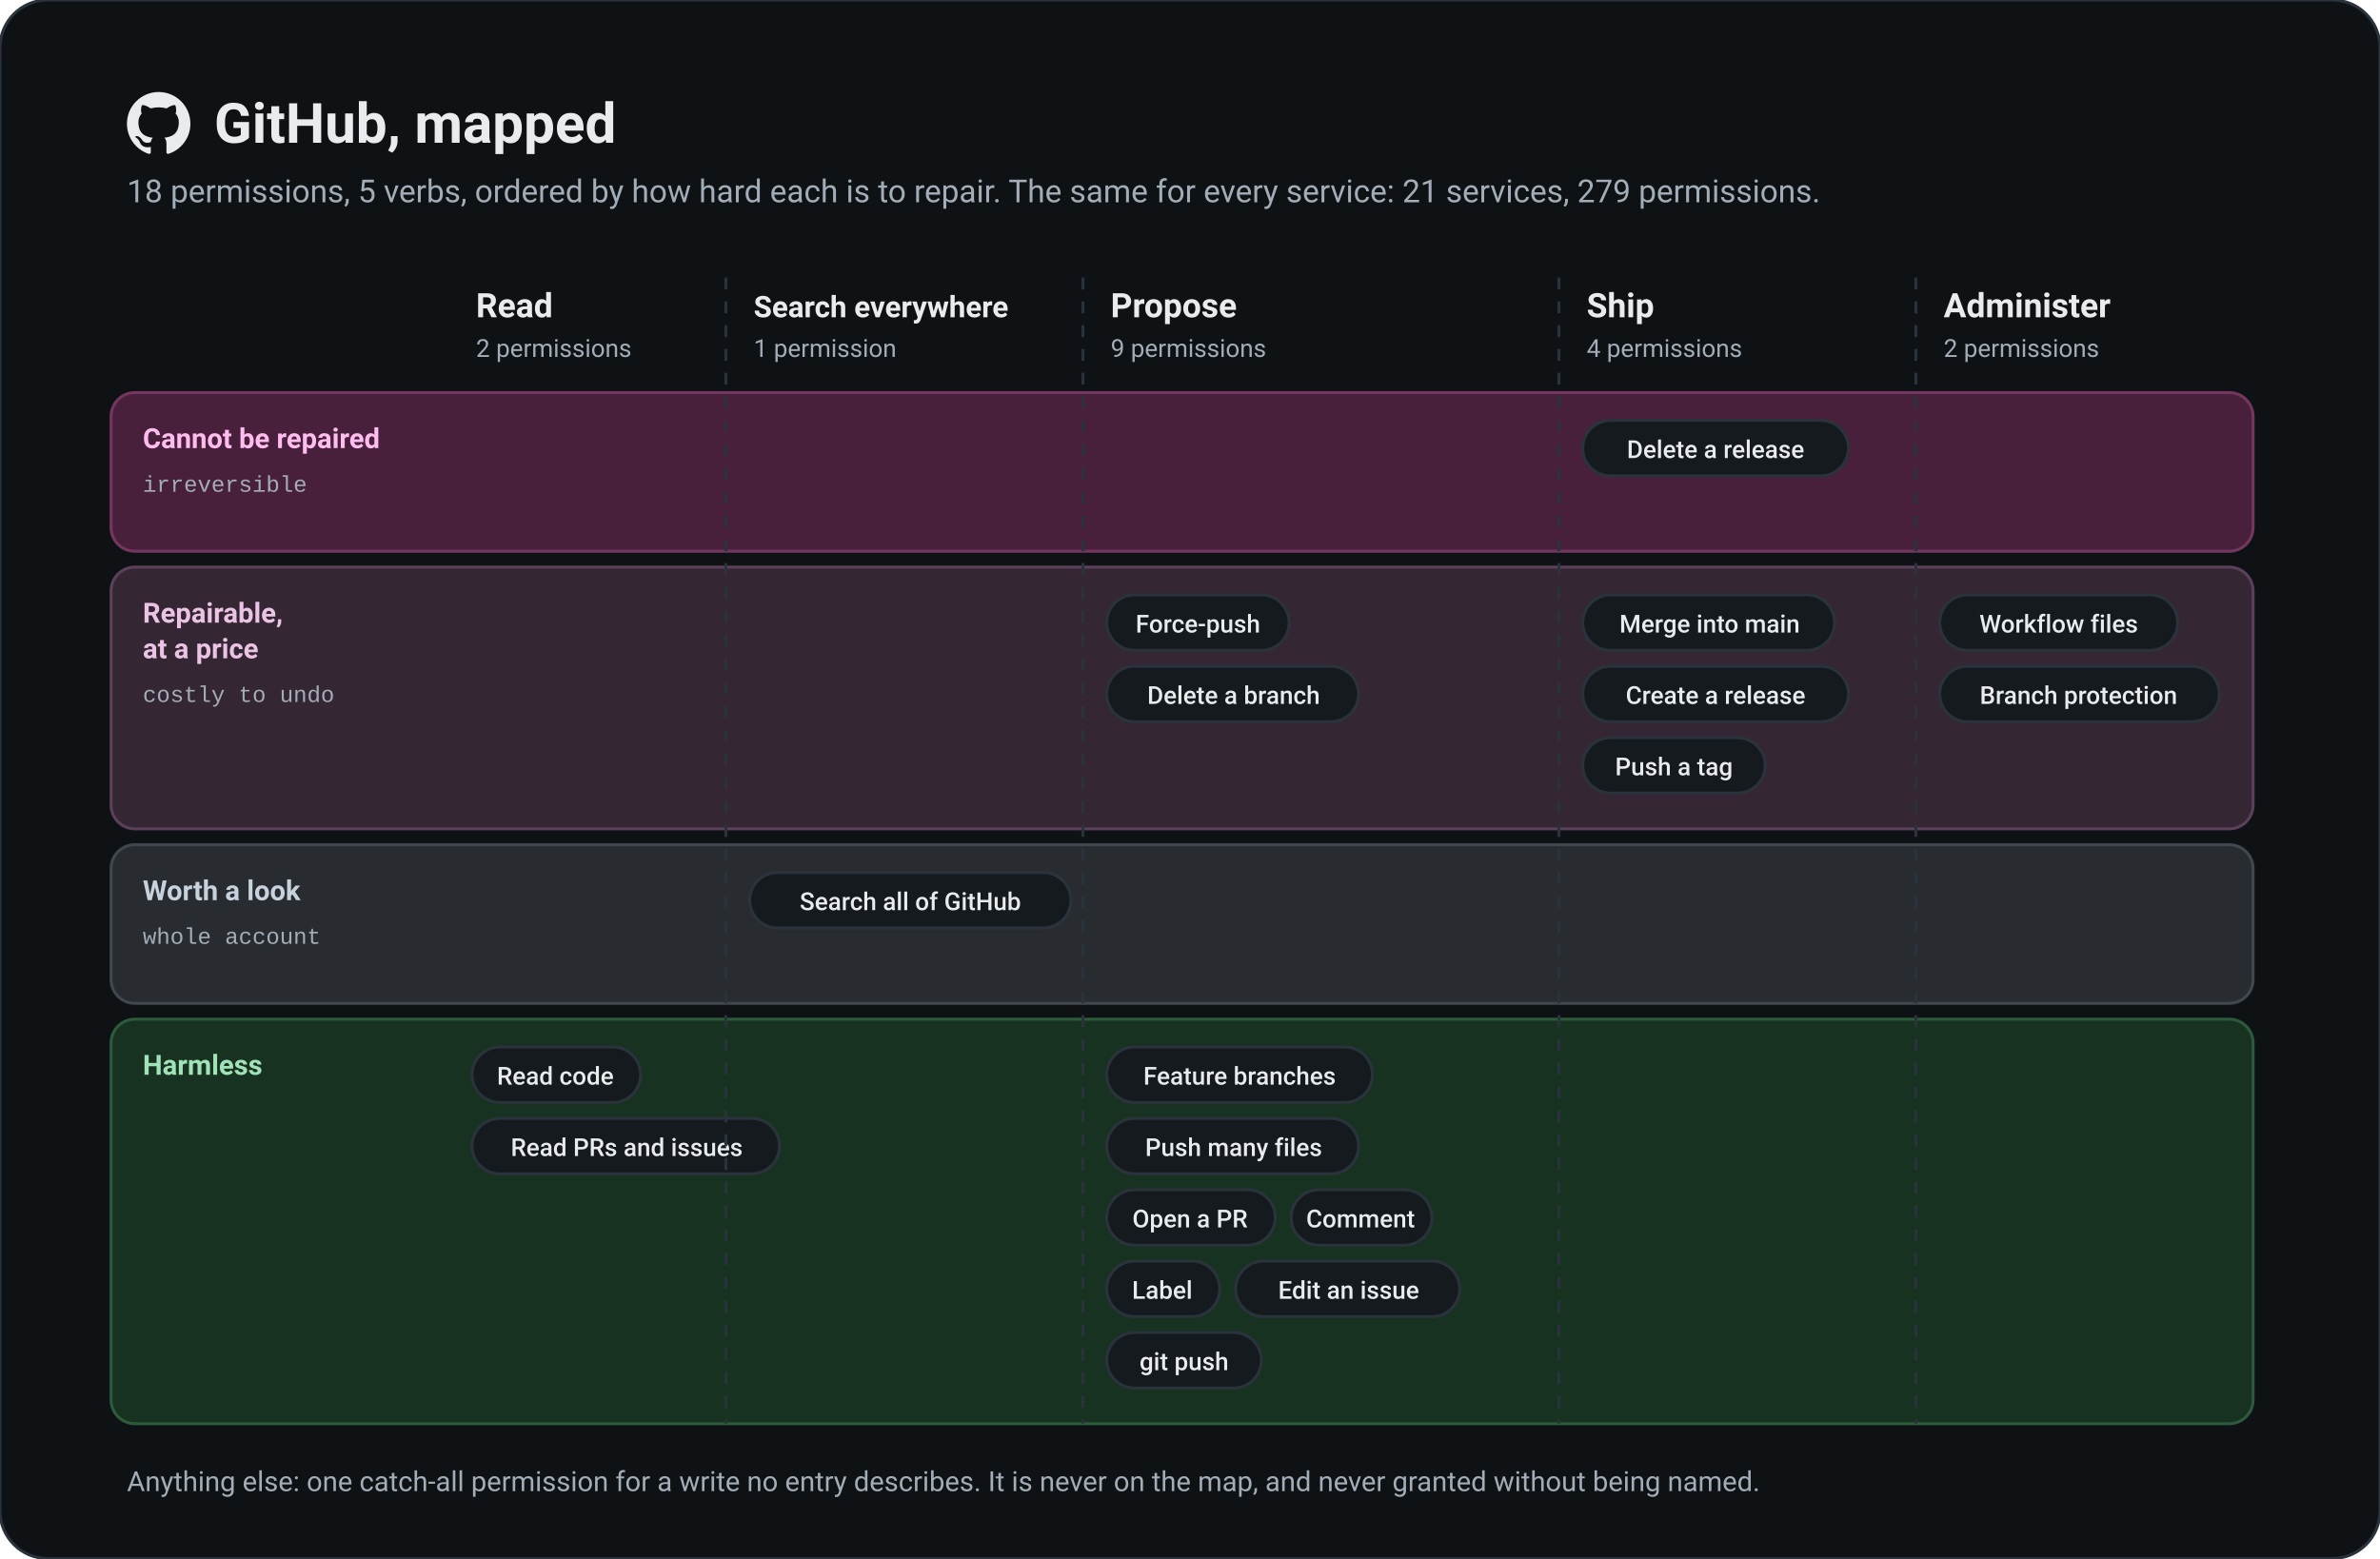
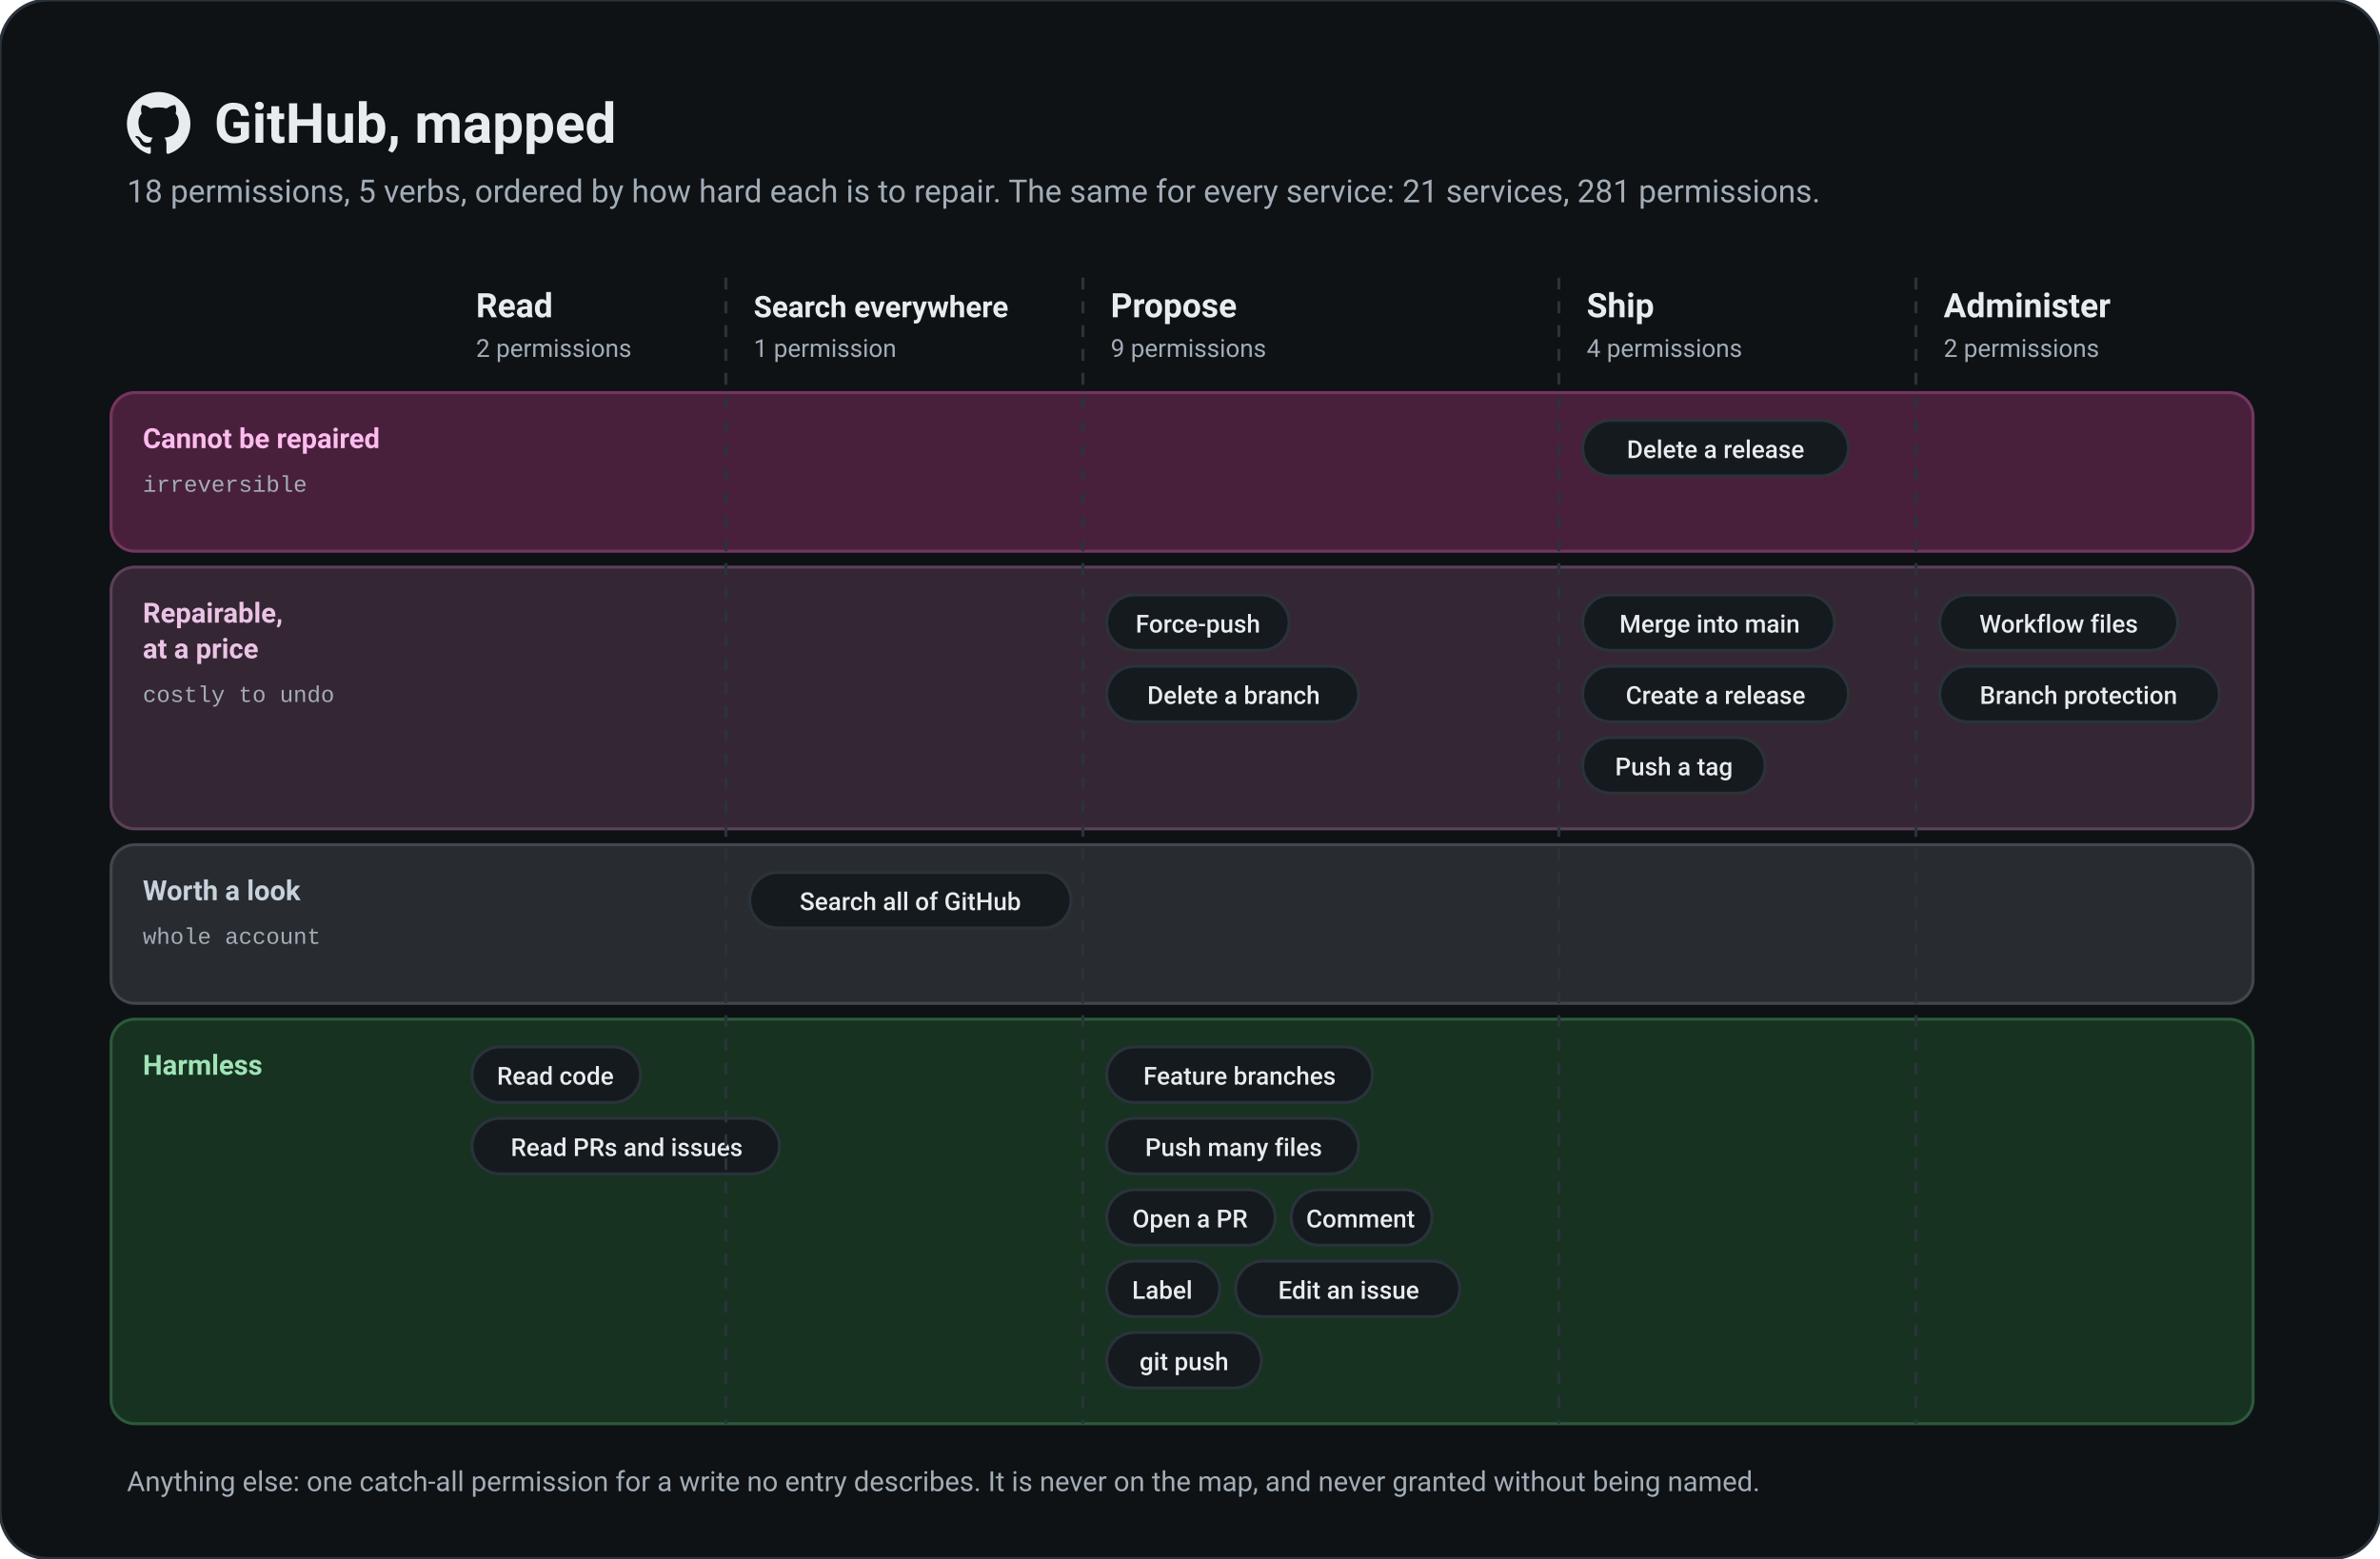
<svg xmlns="http://www.w3.org/2000/svg" viewBox="0 0 1200 786" width="1200" height="786" role="img" aria-labelledby="t d">
  <style>text{font-family:-apple-system, BlinkMacSystemFont, "Segoe UI", Roboto, Helvetica, Arial, sans-serif} .mono{font-family:ui-monospace, SFMono-Regular, Menlo, Consolas, "Liberation Mono", monospace} .b{font-weight:600} .sb{font-weight:500} .thin{stroke-width:1.5} .mid{stroke-width:2} .thick{stroke-width:2.5} .dash{stroke-dasharray:6 6} .nofill{fill:none} .bg{fill:#0E1215} .surface{fill:#151A1F} .ink{fill:#E8ECEF} .muted{fill:#A3ADB7} .line{stroke:#2A333B} .lineF{fill:#2A333B} .accent{fill:#8FB0FF} .accentS{stroke:#8FB0FF} .accentSoft{fill:#17254A} .accentInk{fill:#CBD9FF} .accentInkS{stroke:#CBD9FF} .vault{fill:#1C2228} .human{fill:#3CC9BD} .humanS{stroke:#3CC9BD} .humanSoft{fill:#0D302D} .humanInk{fill:#8EE6DC} .agent{fill:#A990F0} .agentS{stroke:#A990F0} .agentSoft{fill:#26203D} .agentInk{fill:#D6CBFA} .ok{fill:#3DDC84} .okS{stroke:#3DDC84} .okSoft{fill:#0D3320} .okInk{fill:#7EEAAA} .ask{fill:#8FB0FF} .askS{stroke:#8FB0FF} .askSoft{fill:#17254A} .askInk{fill:#CBD9FF} .stop{fill:#FF6B6B} .stopS{stroke:#FF6B6B} .stopSoft{fill:#3F1215} .stopInk{fill:#FFA3A3} .r1{fill:#A1E3B7} .r1Soft{fill:#173221} .r1B{stroke:#2C5A3B} .r2{fill:#C8D2DD} .r2Soft{fill:#282C30} .r2B{stroke:#41474E} .r3{fill:#EAC3E5} .r3Soft{fill:#342633} .r3B{stroke:#5A4058} .r4{fill:#FFBCEE} .r4Soft{fill:#48203C} .r4B{stroke:#74365F} .inkS{stroke:#E8ECEF} .mutedS{stroke:#A3ADB7} .term{fill:#0B0E11} .termInk{fill:#E6EAEE} .termMuted{fill:#8B96A1} .termOk{fill:#5CC48A} .termAsk{fill:#9DB7FF} .termStop{fill:#F08A76} .onAccent{fill:#0E1215} .onAccentS{stroke:#0E1215} svg{--s:#151A1F}</style>
  <defs>
    <marker id="m-muted" viewBox="0 0 10 10" refX="9" refY="5" markerWidth="8" markerHeight="8" orient="auto-start-reverse">
      <path d="M0 0L10 5L0 10z" class="muted" />
    </marker>
    <marker id="m-accent" viewBox="0 0 10 10" refX="9" refY="5" markerWidth="8" markerHeight="8" orient="auto-start-reverse">
      <path d="M0 0L10 5L0 10z" class="accent" />
    </marker>
    <marker id="m-ink" viewBox="0 0 10 10" refX="9" refY="5" markerWidth="8" markerHeight="8" orient="auto-start-reverse">
      <path d="M0 0L10 5L0 10z" class="ink" />
    </marker>
    <marker id="m-ask" viewBox="0 0 10 10" refX="9" refY="5" markerWidth="8" markerHeight="8" orient="auto-start-reverse">
      <path d="M0 0L10 5L0 10z" class="ask" />
    </marker>
    <marker id="m-stop" viewBox="0 0 10 10" refX="9" refY="5" markerWidth="8" markerHeight="8" orient="auto-start-reverse">
      <path d="M0 0L10 5L0 10z" class="stop" />
    </marker>
    <marker id="m-ok" viewBox="0 0 10 10" refX="9" refY="5" markerWidth="8" markerHeight="8" orient="auto-start-reverse">
      <path d="M0 0L10 5L0 10z" class="ok" />
    </marker>
    <marker id="m-agent" viewBox="0 0 10 10" refX="9" refY="5" markerWidth="8" markerHeight="8" orient="auto-start-reverse">
      <path d="M0 0L10 5L0 10z" class="agent" />
    </marker>
    <marker id="m-human" viewBox="0 0 10 10" refX="9" refY="5" markerWidth="8" markerHeight="8" orient="auto-start-reverse">
      <path d="M0 0L10 5L0 10z" class="human" />
    </marker>
  </defs>
  <rect x="0" y="0" width="1200" height="786" rx="24" class="bg line thin" />
  <g transform="translate(64 46) scale(1.3333)">
    <path d="M12 .297c-6.63 0-12 5.373-12 12 0 5.303 3.438 9.8 8.205 11.385.6.113.82-.258.82-.577 0-.285-.01-1.04-.015-2.04-3.338.724-4.042-1.61-4.042-1.61C4.422 18.07 3.633 17.7 3.633 17.7c-1.087-.744.084-.729.084-.729 1.205.084 1.838 1.236 1.838 1.236 1.07 1.835 2.809 1.305 3.495.998.108-.776.417-1.305.76-1.605-2.665-.3-5.466-1.332-5.466-5.93 0-1.31.465-2.38 1.235-3.22-.135-.303-.54-1.523.105-3.176 0 0 1.005-.322 3.3 1.23.96-.267 1.98-.399 3-.405 1.02.006 2.04.138 3 .405 2.28-1.552 3.285-1.23 3.285-1.23.645 1.653.24 2.873.12 3.176.765.84 1.23 1.91 1.23 3.22 0 4.61-2.805 5.625-5.475 5.92.42.36.81 1.096.81 2.22 0 1.606-.015 2.896-.015 3.286 0 .315.21.69.825.57C20.565 22.092 24 17.592 24 12.297c0-6.627-5.373-12-12-12" class="ink" />
  </g>
  <text x="108" y="72" font-size="28" text-anchor="start" class="ink b" xml:space="preserve">GitHub, mapped</text>
-   <text x="64" y="102" font-size="16" text-anchor="start" class="muted" xml:space="preserve">18 permissions, 5 verbs, ordered by how hard each is to repair. The same for every service: 21 services, 279 permissions.</text>
+   <text x="64" y="102" font-size="16" text-anchor="start" class="muted" xml:space="preserve">18 permissions, 5 verbs, ordered by how hard each is to repair. The same for every service: 21 services, 281 permissions.</text>
  <text x="240" y="160" font-size="17" text-anchor="start" class="ink b" xml:space="preserve">Read</text>
  <text x="240" y="180" font-size="12.5" text-anchor="start" class="muted" xml:space="preserve">2 permissions</text>
  <text x="380" y="160" font-size="15" text-anchor="start" class="ink b" xml:space="preserve">Search everywhere</text>
  <text x="380" y="180" font-size="12.5" text-anchor="start" class="muted" xml:space="preserve">1 permission</text>
  <text x="560" y="160" font-size="17" text-anchor="start" class="ink b" xml:space="preserve">Propose</text>
  <text x="560" y="180" font-size="12.5" text-anchor="start" class="muted" xml:space="preserve">9 permissions</text>
  <text x="800" y="160" font-size="17" text-anchor="start" class="ink b" xml:space="preserve">Ship</text>
  <text x="800" y="180" font-size="12.5" text-anchor="start" class="muted" xml:space="preserve">4 permissions</text>
  <text x="980" y="160" font-size="17" text-anchor="start" class="ink b" xml:space="preserve">Administer</text>
  <text x="980" y="180" font-size="12.5" text-anchor="start" class="muted" xml:space="preserve">2 permissions</text>
  <rect x="56" y="198" width="1080" height="80" rx="12" class="r4Soft r4B thin" />
  <text x="72" y="226" font-size="14" text-anchor="start" class="r4 b" xml:space="preserve">Cannot be repaired</text>
  <text x="72" y="248" font-size="11.5" text-anchor="start" class="muted mono" xml:space="preserve">irreversible</text>
  <rect x="798" y="212" width="134" height="28" rx="14" class="surface line thin" />
  <text x="865" y="231" font-size="12.5" text-anchor="middle" class="ink sb" xml:space="preserve">Delete a release</text>
  <rect x="56" y="286" width="1080" height="132" rx="12" class="r3Soft r3B thin" />
  <text x="72" y="314" font-size="14" text-anchor="start" class="r3 b" xml:space="preserve">Repairable,</text>
  <text x="72" y="332" font-size="14" text-anchor="start" class="r3 b" xml:space="preserve">at a price</text>
  <text x="72" y="354" font-size="11.5" text-anchor="start" class="muted mono" xml:space="preserve">costly to undo</text>
  <rect x="558" y="300" width="92" height="28" rx="14" class="surface line thin" />
  <text x="604" y="319" font-size="12.5" text-anchor="middle" class="ink sb" xml:space="preserve">Force-push</text>
  <rect x="558" y="336" width="127" height="28" rx="14" class="surface line thin" />
  <text x="622" y="355" font-size="12.5" text-anchor="middle" class="ink sb" xml:space="preserve">Delete a branch</text>
  <rect x="798" y="300" width="127" height="28" rx="14" class="surface line thin" />
  <text x="862" y="319" font-size="12.5" text-anchor="middle" class="ink sb" xml:space="preserve">Merge into main</text>
  <rect x="798" y="336" width="134" height="28" rx="14" class="surface line thin" />
  <text x="865" y="355" font-size="12.5" text-anchor="middle" class="ink sb" xml:space="preserve">Create a release</text>
  <rect x="798" y="372" width="92" height="28" rx="14" class="surface line thin" />
  <text x="844" y="391" font-size="12.5" text-anchor="middle" class="ink sb" xml:space="preserve">Push a tag</text>
  <rect x="978" y="300" width="120" height="28" rx="14" class="surface line thin" />
  <text x="1038" y="319" font-size="12.5" text-anchor="middle" class="ink sb" xml:space="preserve">Workflow files</text>
  <rect x="978" y="336" width="141" height="28" rx="14" class="surface line thin" />
  <text x="1048" y="355" font-size="12.5" text-anchor="middle" class="ink sb" xml:space="preserve">Branch protection</text>
  <rect x="56" y="426" width="1080" height="80" rx="12" class="r2Soft r2B thin" />
  <text x="72" y="454" font-size="14" text-anchor="start" class="r2 b" xml:space="preserve">Worth a look</text>
  <text x="72" y="476" font-size="11.5" text-anchor="start" class="muted mono" xml:space="preserve">whole account</text>
  <rect x="378" y="440" width="162" height="28" rx="14" class="surface line thin" />
  <text x="459" y="459" font-size="12.5" text-anchor="middle" class="ink sb" xml:space="preserve">Search all of GitHub</text>
  <rect x="56" y="514" width="1080" height="204" rx="12" class="r1Soft r1B thin" />
  <text x="72" y="542" font-size="14" text-anchor="start" class="r1 b" xml:space="preserve">Harmless</text>
  <rect x="238" y="528" width="85" height="28" rx="14" class="surface line thin" />
  <text x="280" y="547" font-size="12.5" text-anchor="middle" class="ink sb" xml:space="preserve">Read code</text>
  <rect x="238" y="564" width="155" height="28" rx="14" class="surface line thin" />
  <text x="316" y="583" font-size="12.5" text-anchor="middle" class="ink sb" xml:space="preserve">Read PRs and issues</text>
  <rect x="558" y="528" width="134" height="28" rx="14" class="surface line thin" />
  <text x="625" y="547" font-size="12.5" text-anchor="middle" class="ink sb" xml:space="preserve">Feature branches</text>
  <rect x="558" y="564" width="127" height="28" rx="14" class="surface line thin" />
  <text x="622" y="583" font-size="12.5" text-anchor="middle" class="ink sb" xml:space="preserve">Push many files</text>
  <rect x="558" y="600" width="85" height="28" rx="14" class="surface line thin" />
  <text x="600" y="619" font-size="12.5" text-anchor="middle" class="ink sb" xml:space="preserve">Open a PR</text>
  <rect x="651" y="600" width="71" height="28" rx="14" class="surface line thin" />
  <text x="686" y="619" font-size="12.5" text-anchor="middle" class="ink sb" xml:space="preserve">Comment</text>
  <rect x="558" y="636" width="57" height="28" rx="14" class="surface line thin" />
  <text x="586" y="655" font-size="12.5" text-anchor="middle" class="ink sb" xml:space="preserve">Label</text>
  <rect x="623" y="636" width="113" height="28" rx="14" class="surface line thin" />
  <text x="680" y="655" font-size="12.5" text-anchor="middle" class="ink sb" xml:space="preserve">Edit an issue</text>
  <rect x="558" y="672" width="78" height="28" rx="14" class="surface line thin" />
  <text x="597" y="691" font-size="12.5" text-anchor="middle" class="ink sb" xml:space="preserve">git push</text>
  <line x1="366" y1="140" x2="366" y2="718" class="line thin dash" />
  <line x1="546" y1="140" x2="546" y2="718" class="line thin dash" />
  <line x1="786" y1="140" x2="786" y2="718" class="line thin dash" />
  <line x1="966" y1="140" x2="966" y2="718" class="line thin dash" />
  <text x="64" y="752" font-size="14" text-anchor="start" class="muted" xml:space="preserve">Anything else: one catch-all permission for a write no entry describes. It is never on the map, and never granted without being named.</text>
</svg>
